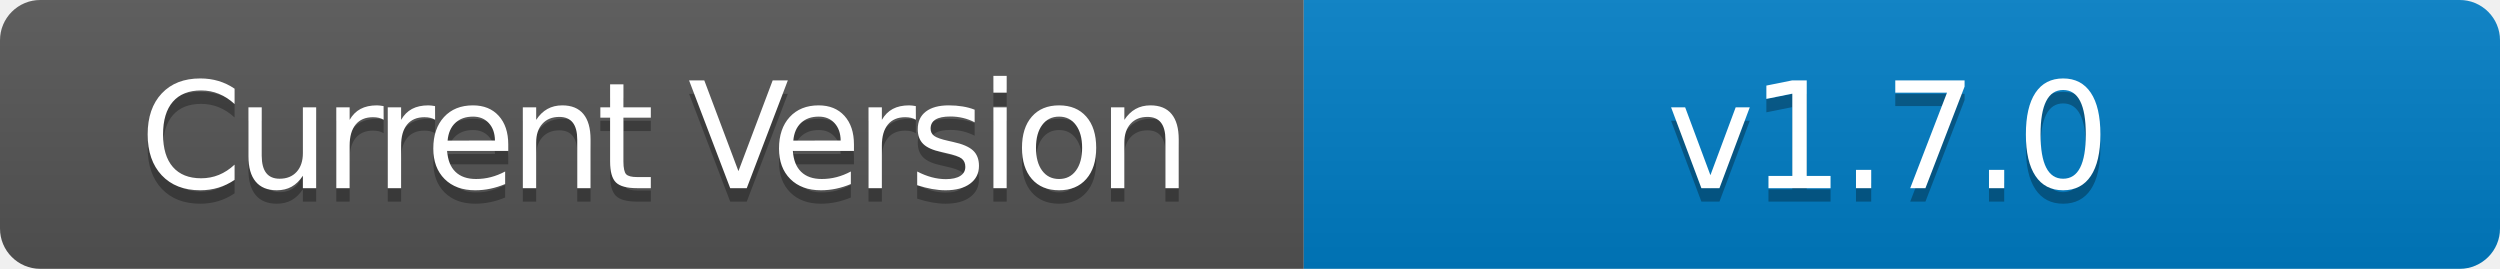
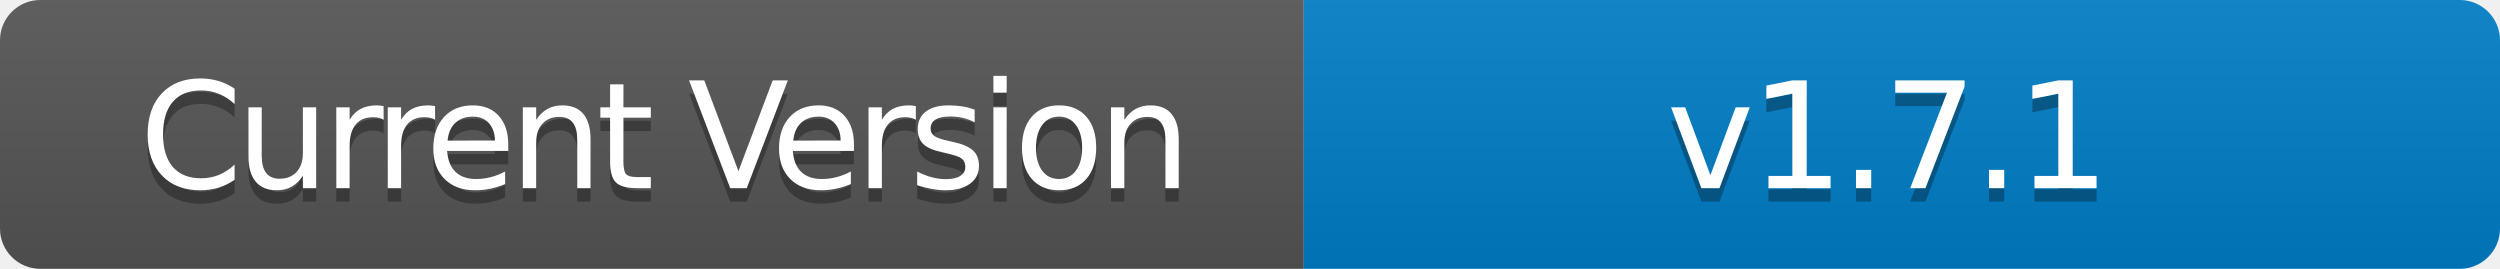
- <svg xmlns="http://www.w3.org/2000/svg" width="186" height="20" role="img" aria-label="Current Version: v1.7.0">
+ <svg xmlns="http://www.w3.org/2000/svg" width="186" height="20" role="img" aria-label="Current Version: v1.7.1">
  <linearGradient id="s" x2="0" y2="100%">
    <stop offset="0" stop-color="#bbb" stop-opacity=".1" />
    <stop offset="1" stop-opacity=".1" />
  </linearGradient>
  <clipPath id="r">
    <rect width="186" height="20" rx="3" fill="#fff" />
  </clipPath>
  <g clip-path="url(#r)">
    <rect width="97" height="20" fill="#555" />
    <rect x="97" width="89" height="20" fill="#007ec6" />
    <rect width="186" height="20" fill="url(#s)" />
  </g>
  <g fill="#fff" text-anchor="middle" font-family="Verdana,Geneva,DejaVu Sans,sans-serif" text-rendering="geometricPrecision" font-size="110">
    <text aria-hidden="true" x="495" y="150" fill="#010101" fill-opacity=".3" transform="scale(.1)" textLength="700" style="letter-spacing: -5;">Current Version</text>
    <text x="495" y="140" transform="scale(.1)" fill="#fff" textLength="700" style="letter-spacing: -5;">Current Version</text>
-     <text aria-hidden="true" x="1405" y="150" fill="#010101" fill-opacity=".3" transform="scale(.1)" textLength="600" style="letter-spacing: -3;">v1.7.0</text>
-     <text x="1405" y="140" transform="scale(.1)" fill="#fff" textLength="600" style="letter-spacing: -3;">v1.7.0</text>
+     <text aria-hidden="true" x="1405" y="150" fill="#010101" fill-opacity=".3" transform="scale(.1)" textLength="600" style="letter-spacing: -3;">v1.7.1</text>
+     <text x="1405" y="140" transform="scale(.1)" fill="#fff" textLength="600" style="letter-spacing: -3;">v1.7.1</text>
  </g>
</svg>
